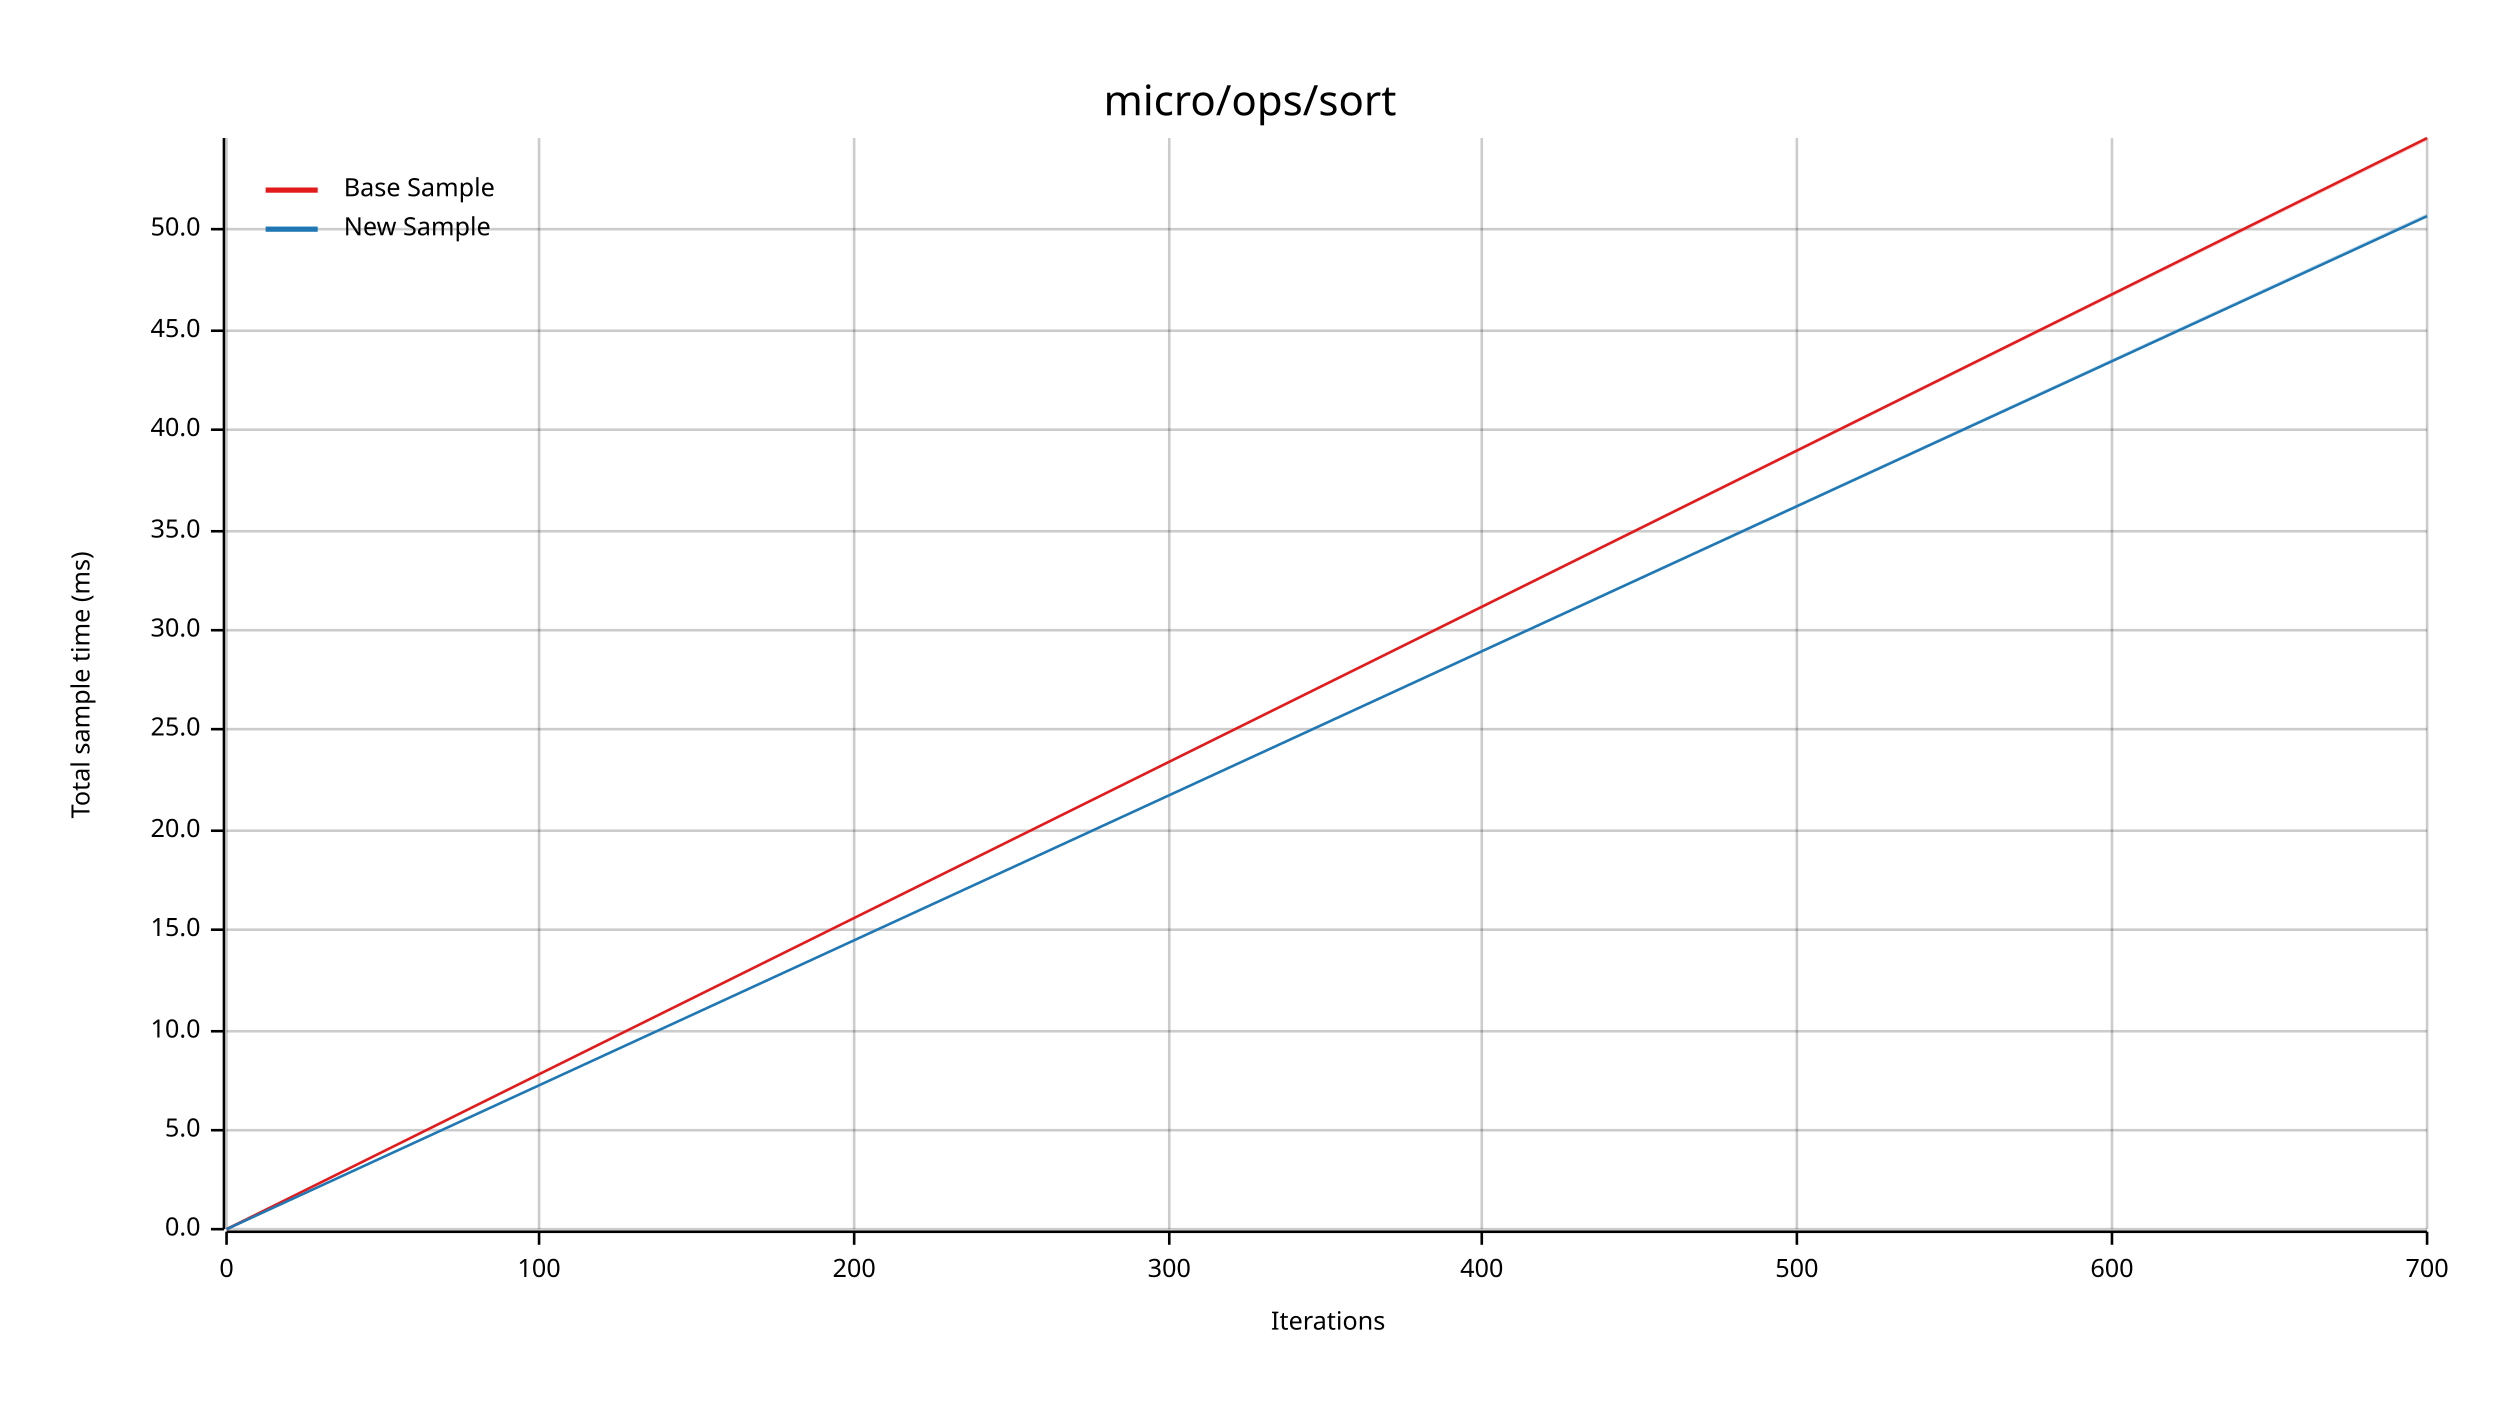
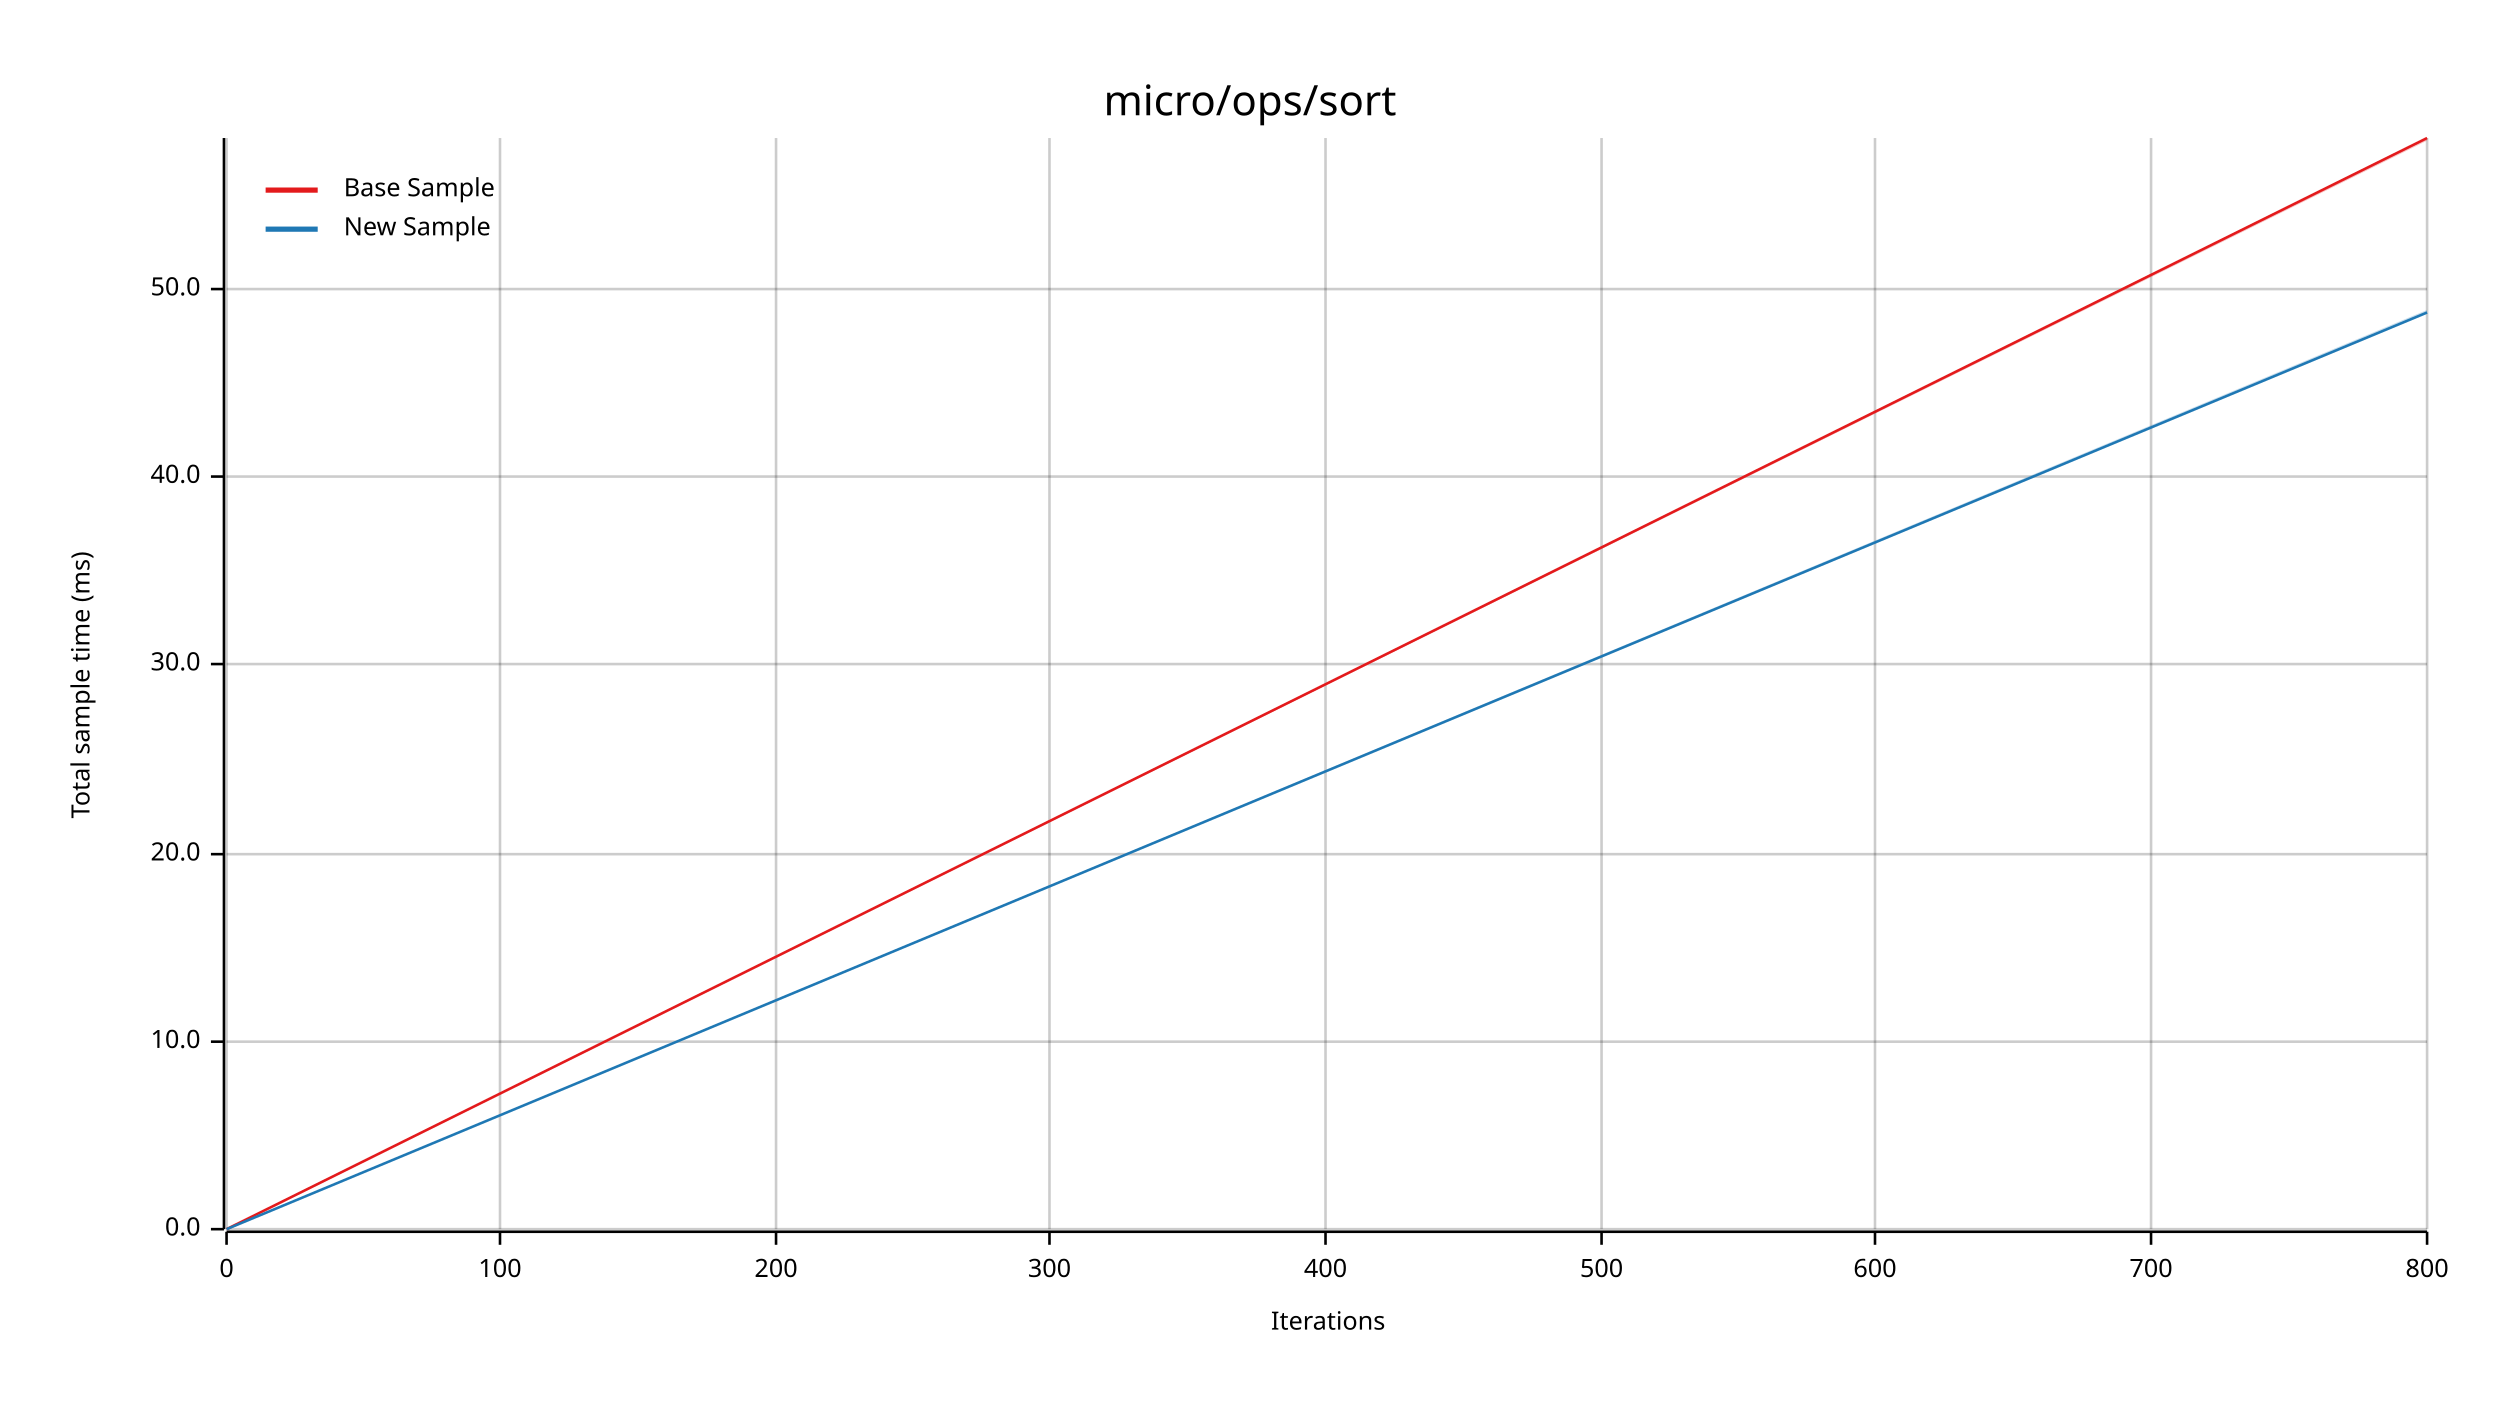
<svg xmlns="http://www.w3.org/2000/svg" width="960" height="540" viewBox="0 0 960 540">
  <text x="480" y="32" dy="0.76em" text-anchor="middle" font-family="sans-serif" font-size="16.129" opacity="1" fill="#000000">
micro/ops/sort
</text>
  <text x="27" y="263" dy="0.76em" text-anchor="middle" font-family="sans-serif" font-size="9.677" opacity="1" fill="#000000" transform="rotate(270, 27, 263)">
Total sample time (ms)
</text>
  <text x="510" y="513" dy="-0.5ex" text-anchor="middle" font-family="sans-serif" font-size="9.677" opacity="1" fill="#000000">
Iterations
</text>
  <line opacity="0.2" stroke="#000000" stroke-width="1" x1="87" y1="472" x2="87" y2="53" />
-   <line opacity="0.2" stroke="#000000" stroke-width="1" x1="207" y1="472" x2="207" y2="53" />
-   <line opacity="0.2" stroke="#000000" stroke-width="1" x1="328" y1="472" x2="328" y2="53" />
-   <line opacity="0.2" stroke="#000000" stroke-width="1" x1="449" y1="472" x2="449" y2="53" />
-   <line opacity="0.2" stroke="#000000" stroke-width="1" x1="569" y1="472" x2="569" y2="53" />
-   <line opacity="0.2" stroke="#000000" stroke-width="1" x1="690" y1="472" x2="690" y2="53" />
-   <line opacity="0.2" stroke="#000000" stroke-width="1" x1="811" y1="472" x2="811" y2="53" />
+   <line opacity="0.2" stroke="#000000" stroke-width="1" x1="192" y1="472" x2="192" y2="53" />
+   <line opacity="0.2" stroke="#000000" stroke-width="1" x1="298" y1="472" x2="298" y2="53" />
+   <line opacity="0.2" stroke="#000000" stroke-width="1" x1="403" y1="472" x2="403" y2="53" />
+   <line opacity="0.2" stroke="#000000" stroke-width="1" x1="509" y1="472" x2="509" y2="53" />
+   <line opacity="0.2" stroke="#000000" stroke-width="1" x1="615" y1="472" x2="615" y2="53" />
+   <line opacity="0.2" stroke="#000000" stroke-width="1" x1="720" y1="472" x2="720" y2="53" />
+   <line opacity="0.2" stroke="#000000" stroke-width="1" x1="826" y1="472" x2="826" y2="53" />
  <line opacity="0.2" stroke="#000000" stroke-width="1" x1="932" y1="472" x2="932" y2="53" />
  <line opacity="0.2" stroke="#000000" stroke-width="1" x1="87" y1="472" x2="932" y2="472" />
-   <line opacity="0.2" stroke="#000000" stroke-width="1" x1="87" y1="434" x2="932" y2="434" />
-   <line opacity="0.2" stroke="#000000" stroke-width="1" x1="87" y1="396" x2="932" y2="396" />
-   <line opacity="0.2" stroke="#000000" stroke-width="1" x1="87" y1="357" x2="932" y2="357" />
-   <line opacity="0.2" stroke="#000000" stroke-width="1" x1="87" y1="319" x2="932" y2="319" />
-   <line opacity="0.2" stroke="#000000" stroke-width="1" x1="87" y1="280" x2="932" y2="280" />
-   <line opacity="0.2" stroke="#000000" stroke-width="1" x1="87" y1="242" x2="932" y2="242" />
-   <line opacity="0.2" stroke="#000000" stroke-width="1" x1="87" y1="204" x2="932" y2="204" />
-   <line opacity="0.2" stroke="#000000" stroke-width="1" x1="87" y1="165" x2="932" y2="165" />
-   <line opacity="0.2" stroke="#000000" stroke-width="1" x1="87" y1="127" x2="932" y2="127" />
-   <line opacity="0.2" stroke="#000000" stroke-width="1" x1="87" y1="88" x2="932" y2="88" />
+   <line opacity="0.2" stroke="#000000" stroke-width="1" x1="87" y1="400" x2="932" y2="400" />
+   <line opacity="0.2" stroke="#000000" stroke-width="1" x1="87" y1="328" x2="932" y2="328" />
+   <line opacity="0.2" stroke="#000000" stroke-width="1" x1="87" y1="255" x2="932" y2="255" />
+   <line opacity="0.2" stroke="#000000" stroke-width="1" x1="87" y1="183" x2="932" y2="183" />
+   <line opacity="0.2" stroke="#000000" stroke-width="1" x1="87" y1="111" x2="932" y2="111" />
  <polyline fill="none" opacity="1" stroke="#000000" stroke-width="1" points="86,53 86,472 " />
  <text x="77" y="472" dy="0.5ex" text-anchor="end" font-family="sans-serif" font-size="9.677" opacity="1" fill="#000000">
0.0
</text>
  <polyline fill="none" opacity="1" stroke="#000000" stroke-width="1" points="81,472 86,472 " />
-   <text x="77" y="434" dy="0.5ex" text-anchor="end" font-family="sans-serif" font-size="9.677" opacity="1" fill="#000000">
- 5.0
- </text>
-   <polyline fill="none" opacity="1" stroke="#000000" stroke-width="1" points="81,434 86,434 " />
-   <text x="77" y="396" dy="0.5ex" text-anchor="end" font-family="sans-serif" font-size="9.677" opacity="1" fill="#000000">
+   <text x="77" y="400" dy="0.5ex" text-anchor="end" font-family="sans-serif" font-size="9.677" opacity="1" fill="#000000">
10.0
</text>
-   <polyline fill="none" opacity="1" stroke="#000000" stroke-width="1" points="81,396 86,396 " />
-   <text x="77" y="357" dy="0.5ex" text-anchor="end" font-family="sans-serif" font-size="9.677" opacity="1" fill="#000000">
- 15.0
- </text>
-   <polyline fill="none" opacity="1" stroke="#000000" stroke-width="1" points="81,357 86,357 " />
-   <text x="77" y="319" dy="0.5ex" text-anchor="end" font-family="sans-serif" font-size="9.677" opacity="1" fill="#000000">
+   <polyline fill="none" opacity="1" stroke="#000000" stroke-width="1" points="81,400 86,400 " />
+   <text x="77" y="328" dy="0.5ex" text-anchor="end" font-family="sans-serif" font-size="9.677" opacity="1" fill="#000000">
20.0
</text>
-   <polyline fill="none" opacity="1" stroke="#000000" stroke-width="1" points="81,319 86,319 " />
-   <text x="77" y="280" dy="0.5ex" text-anchor="end" font-family="sans-serif" font-size="9.677" opacity="1" fill="#000000">
- 25.0
- </text>
-   <polyline fill="none" opacity="1" stroke="#000000" stroke-width="1" points="81,280 86,280 " />
-   <text x="77" y="242" dy="0.5ex" text-anchor="end" font-family="sans-serif" font-size="9.677" opacity="1" fill="#000000">
+   <polyline fill="none" opacity="1" stroke="#000000" stroke-width="1" points="81,328 86,328 " />
+   <text x="77" y="255" dy="0.5ex" text-anchor="end" font-family="sans-serif" font-size="9.677" opacity="1" fill="#000000">
30.0
</text>
-   <polyline fill="none" opacity="1" stroke="#000000" stroke-width="1" points="81,242 86,242 " />
-   <text x="77" y="204" dy="0.5ex" text-anchor="end" font-family="sans-serif" font-size="9.677" opacity="1" fill="#000000">
- 35.0
- </text>
-   <polyline fill="none" opacity="1" stroke="#000000" stroke-width="1" points="81,204 86,204 " />
-   <text x="77" y="165" dy="0.5ex" text-anchor="end" font-family="sans-serif" font-size="9.677" opacity="1" fill="#000000">
+   <polyline fill="none" opacity="1" stroke="#000000" stroke-width="1" points="81,255 86,255 " />
+   <text x="77" y="183" dy="0.5ex" text-anchor="end" font-family="sans-serif" font-size="9.677" opacity="1" fill="#000000">
40.0
</text>
-   <polyline fill="none" opacity="1" stroke="#000000" stroke-width="1" points="81,165 86,165 " />
-   <text x="77" y="127" dy="0.5ex" text-anchor="end" font-family="sans-serif" font-size="9.677" opacity="1" fill="#000000">
- 45.0
- </text>
-   <polyline fill="none" opacity="1" stroke="#000000" stroke-width="1" points="81,127 86,127 " />
-   <text x="77" y="88" dy="0.5ex" text-anchor="end" font-family="sans-serif" font-size="9.677" opacity="1" fill="#000000">
+   <polyline fill="none" opacity="1" stroke="#000000" stroke-width="1" points="81,183 86,183 " />
+   <text x="77" y="111" dy="0.5ex" text-anchor="end" font-family="sans-serif" font-size="9.677" opacity="1" fill="#000000">
50.0
</text>
-   <polyline fill="none" opacity="1" stroke="#000000" stroke-width="1" points="81,88 86,88 " />
+   <polyline fill="none" opacity="1" stroke="#000000" stroke-width="1" points="81,111 86,111 " />
  <polyline fill="none" opacity="1" stroke="#000000" stroke-width="1" points="87,473 932,473 " />
  <text x="87" y="483" dy="0.76em" text-anchor="middle" font-family="sans-serif" font-size="9.677" opacity="1" fill="#000000">
0
</text>
  <polyline fill="none" opacity="1" stroke="#000000" stroke-width="1" points="87,473 87,478 " />
-   <text x="207" y="483" dy="0.76em" text-anchor="middle" font-family="sans-serif" font-size="9.677" opacity="1" fill="#000000">
+   <text x="192" y="483" dy="0.76em" text-anchor="middle" font-family="sans-serif" font-size="9.677" opacity="1" fill="#000000">
100
</text>
-   <polyline fill="none" opacity="1" stroke="#000000" stroke-width="1" points="207,473 207,478 " />
-   <text x="328" y="483" dy="0.76em" text-anchor="middle" font-family="sans-serif" font-size="9.677" opacity="1" fill="#000000">
+   <polyline fill="none" opacity="1" stroke="#000000" stroke-width="1" points="192,473 192,478 " />
+   <text x="298" y="483" dy="0.76em" text-anchor="middle" font-family="sans-serif" font-size="9.677" opacity="1" fill="#000000">
200
</text>
-   <polyline fill="none" opacity="1" stroke="#000000" stroke-width="1" points="328,473 328,478 " />
-   <text x="449" y="483" dy="0.76em" text-anchor="middle" font-family="sans-serif" font-size="9.677" opacity="1" fill="#000000">
+   <polyline fill="none" opacity="1" stroke="#000000" stroke-width="1" points="298,473 298,478 " />
+   <text x="403" y="483" dy="0.76em" text-anchor="middle" font-family="sans-serif" font-size="9.677" opacity="1" fill="#000000">
300
</text>
-   <polyline fill="none" opacity="1" stroke="#000000" stroke-width="1" points="449,473 449,478 " />
-   <text x="569" y="483" dy="0.76em" text-anchor="middle" font-family="sans-serif" font-size="9.677" opacity="1" fill="#000000">
+   <polyline fill="none" opacity="1" stroke="#000000" stroke-width="1" points="403,473 403,478 " />
+   <text x="509" y="483" dy="0.76em" text-anchor="middle" font-family="sans-serif" font-size="9.677" opacity="1" fill="#000000">
400
</text>
-   <polyline fill="none" opacity="1" stroke="#000000" stroke-width="1" points="569,473 569,478 " />
-   <text x="690" y="483" dy="0.76em" text-anchor="middle" font-family="sans-serif" font-size="9.677" opacity="1" fill="#000000">
+   <polyline fill="none" opacity="1" stroke="#000000" stroke-width="1" points="509,473 509,478 " />
+   <text x="615" y="483" dy="0.76em" text-anchor="middle" font-family="sans-serif" font-size="9.677" opacity="1" fill="#000000">
500
</text>
-   <polyline fill="none" opacity="1" stroke="#000000" stroke-width="1" points="690,473 690,478 " />
-   <text x="811" y="483" dy="0.76em" text-anchor="middle" font-family="sans-serif" font-size="9.677" opacity="1" fill="#000000">
+   <polyline fill="none" opacity="1" stroke="#000000" stroke-width="1" points="615,473 615,478 " />
+   <text x="720" y="483" dy="0.76em" text-anchor="middle" font-family="sans-serif" font-size="9.677" opacity="1" fill="#000000">
600
</text>
-   <polyline fill="none" opacity="1" stroke="#000000" stroke-width="1" points="811,473 811,478 " />
+   <polyline fill="none" opacity="1" stroke="#000000" stroke-width="1" points="720,473 720,478 " />
+   <text x="826" y="483" dy="0.76em" text-anchor="middle" font-family="sans-serif" font-size="9.677" opacity="1" fill="#000000">
+ 700
+ </text>
+   <polyline fill="none" opacity="1" stroke="#000000" stroke-width="1" points="826,473 826,478 " />
  <text x="932" y="483" dy="0.76em" text-anchor="middle" font-family="sans-serif" font-size="9.677" opacity="1" fill="#000000">
- 700
+ 800
</text>
  <polyline fill="none" opacity="1" stroke="#000000" stroke-width="1" points="932,473 932,478 " />
  <polyline fill="none" opacity="1" stroke="#E31A1C" stroke-width="1" points="87,472 932,53 " />
  <polygon opacity="0.25" fill="#E31A1C" points="87,472 932,54 932,53 " />
-   <polyline fill="none" opacity="1" stroke="#1F78B4" stroke-width="1" points="87,472 932,83 " />
-   <polygon opacity="0.25" fill="#1F78B4" points="87,472 932,83 932,82 " />
+   <polyline fill="none" opacity="1" stroke="#1F78B4" stroke-width="1" points="87,472 932,120 " />
+   <polygon opacity="0.25" fill="#1F78B4" points="87,472 932,120 932,119 " />
  <text x="132" y="68" dy="0.76em" text-anchor="start" font-family="sans-serif" font-size="9.677" opacity="1" fill="#000000">
Base Sample
</text>
  <text x="132" y="83" dy="0.76em" text-anchor="start" font-family="sans-serif" font-size="9.677" opacity="1" fill="#000000">
New Sample
</text>
  <polyline fill="none" opacity="1" stroke="#E31A1C" stroke-width="2" points="102,73 122,73 " />
  <polyline fill="none" opacity="1" stroke="#1F78B4" stroke-width="2" points="102,88 122,88 " />
</svg>
